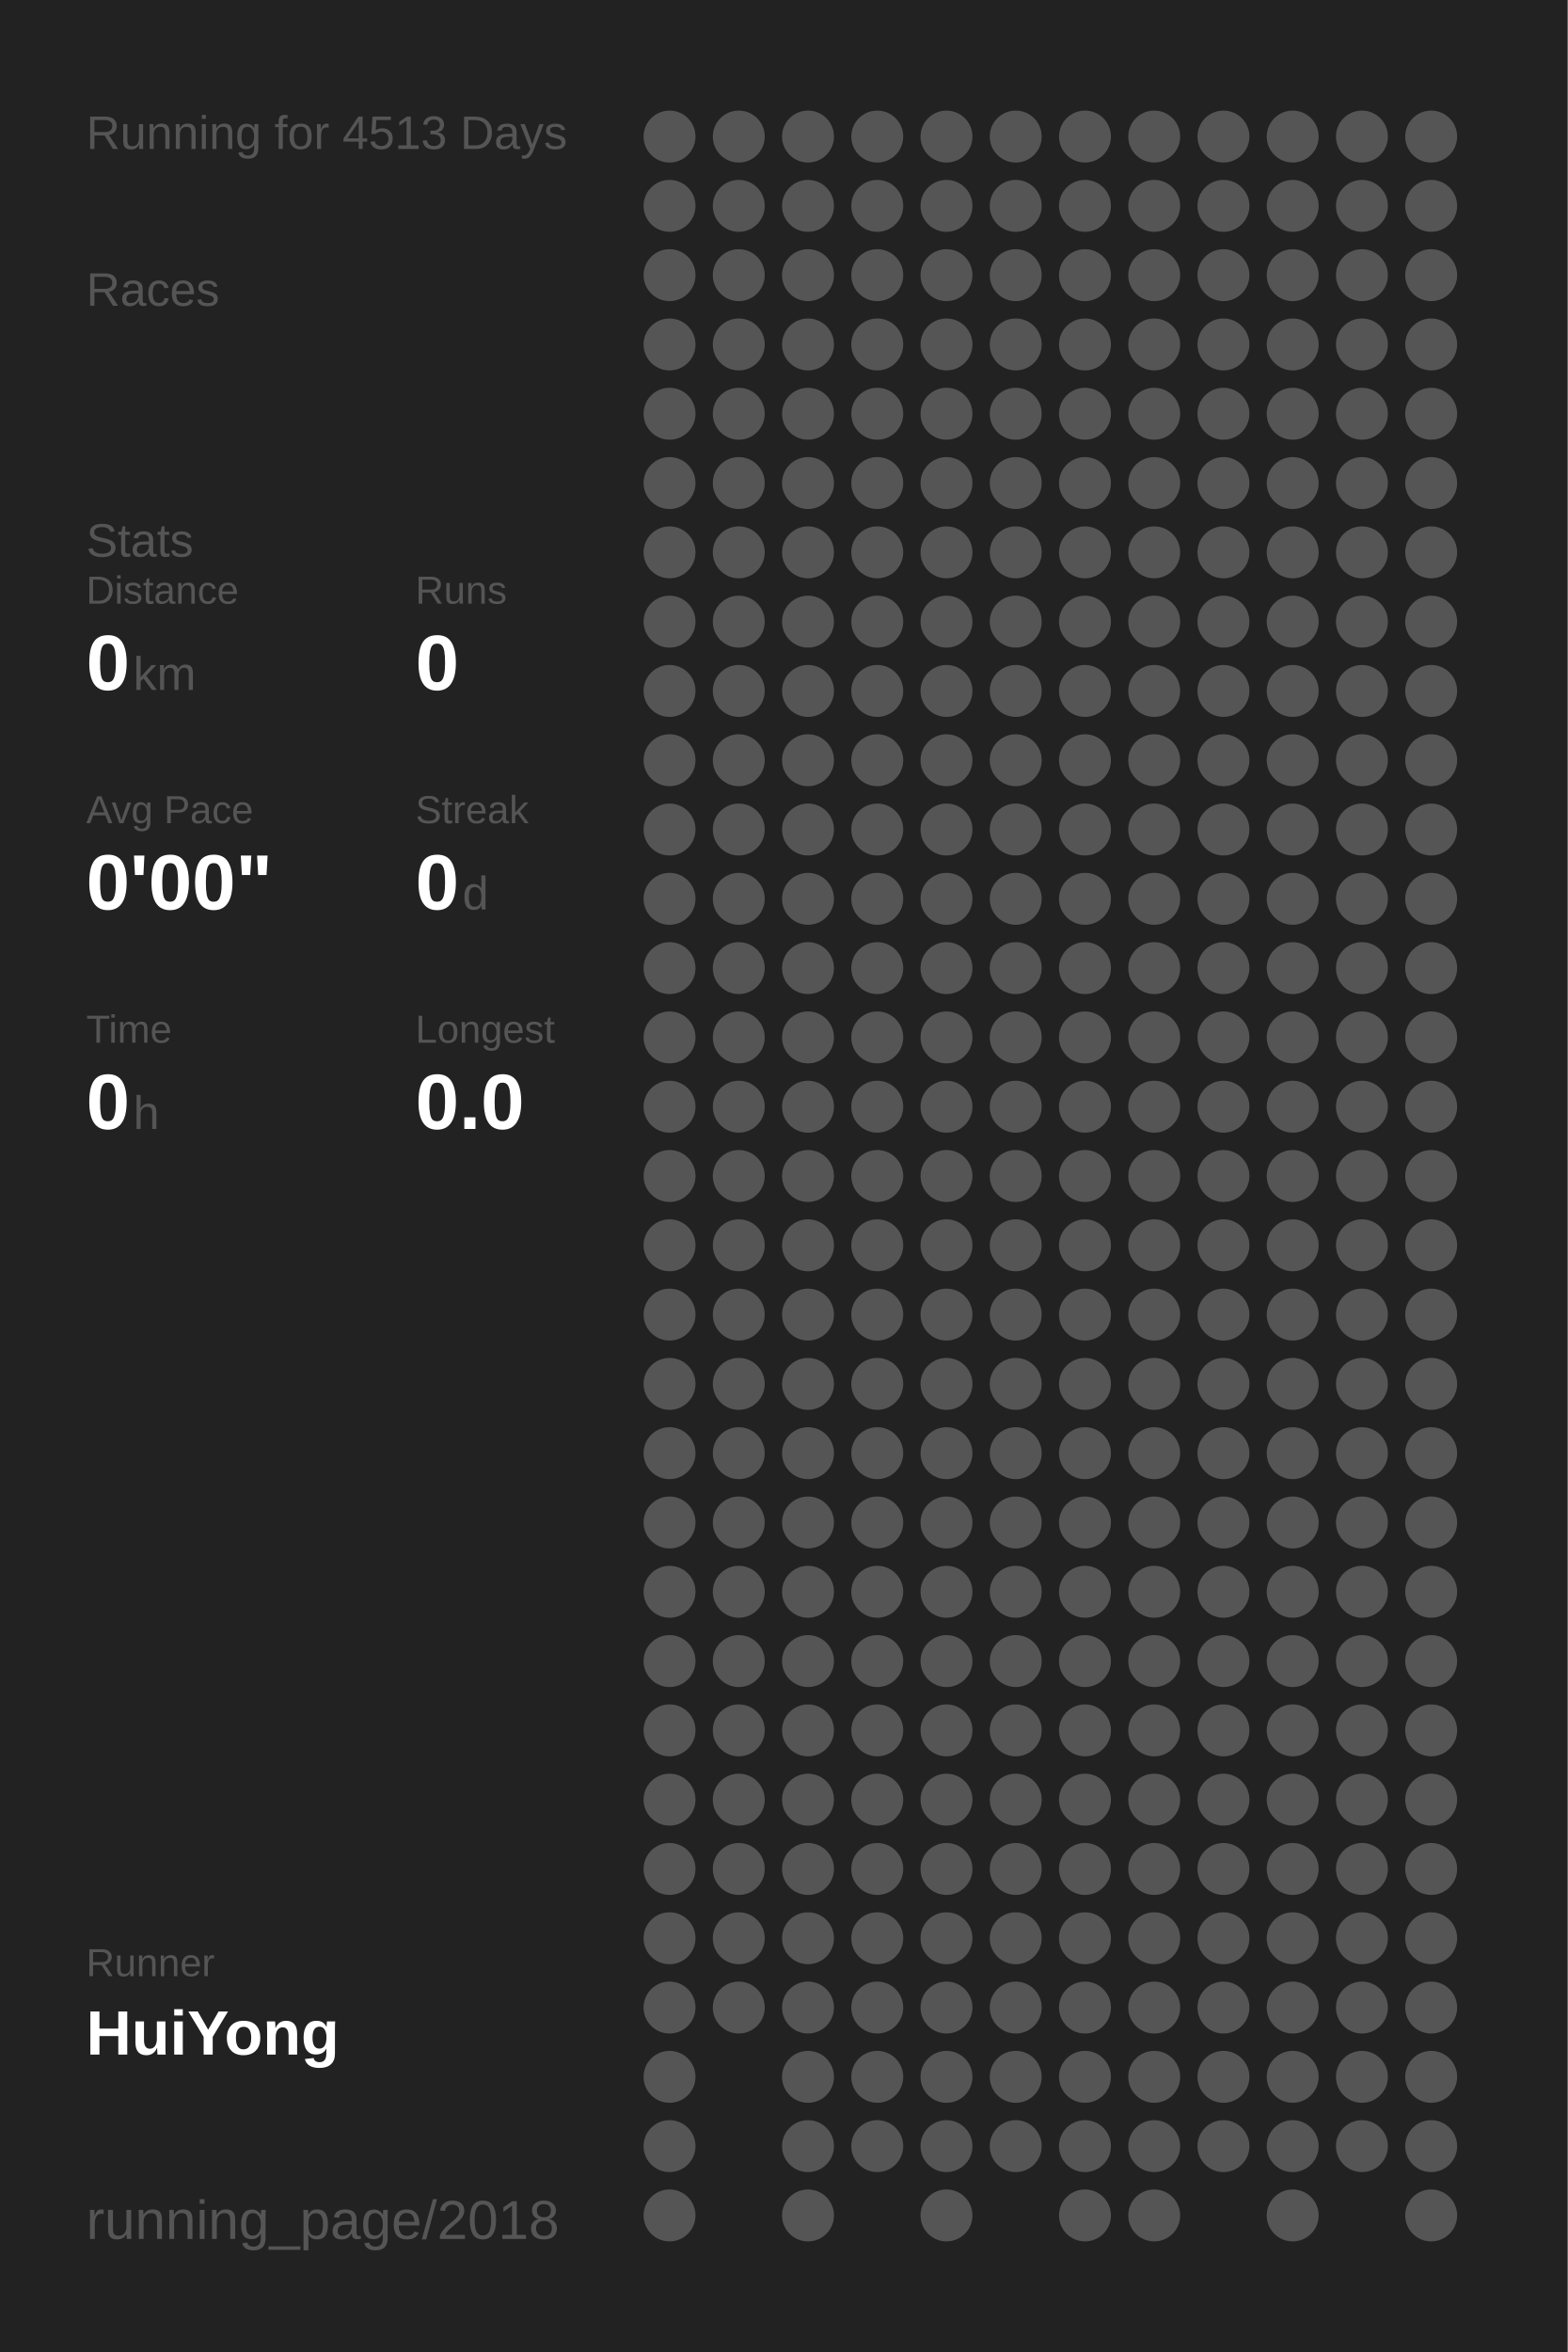
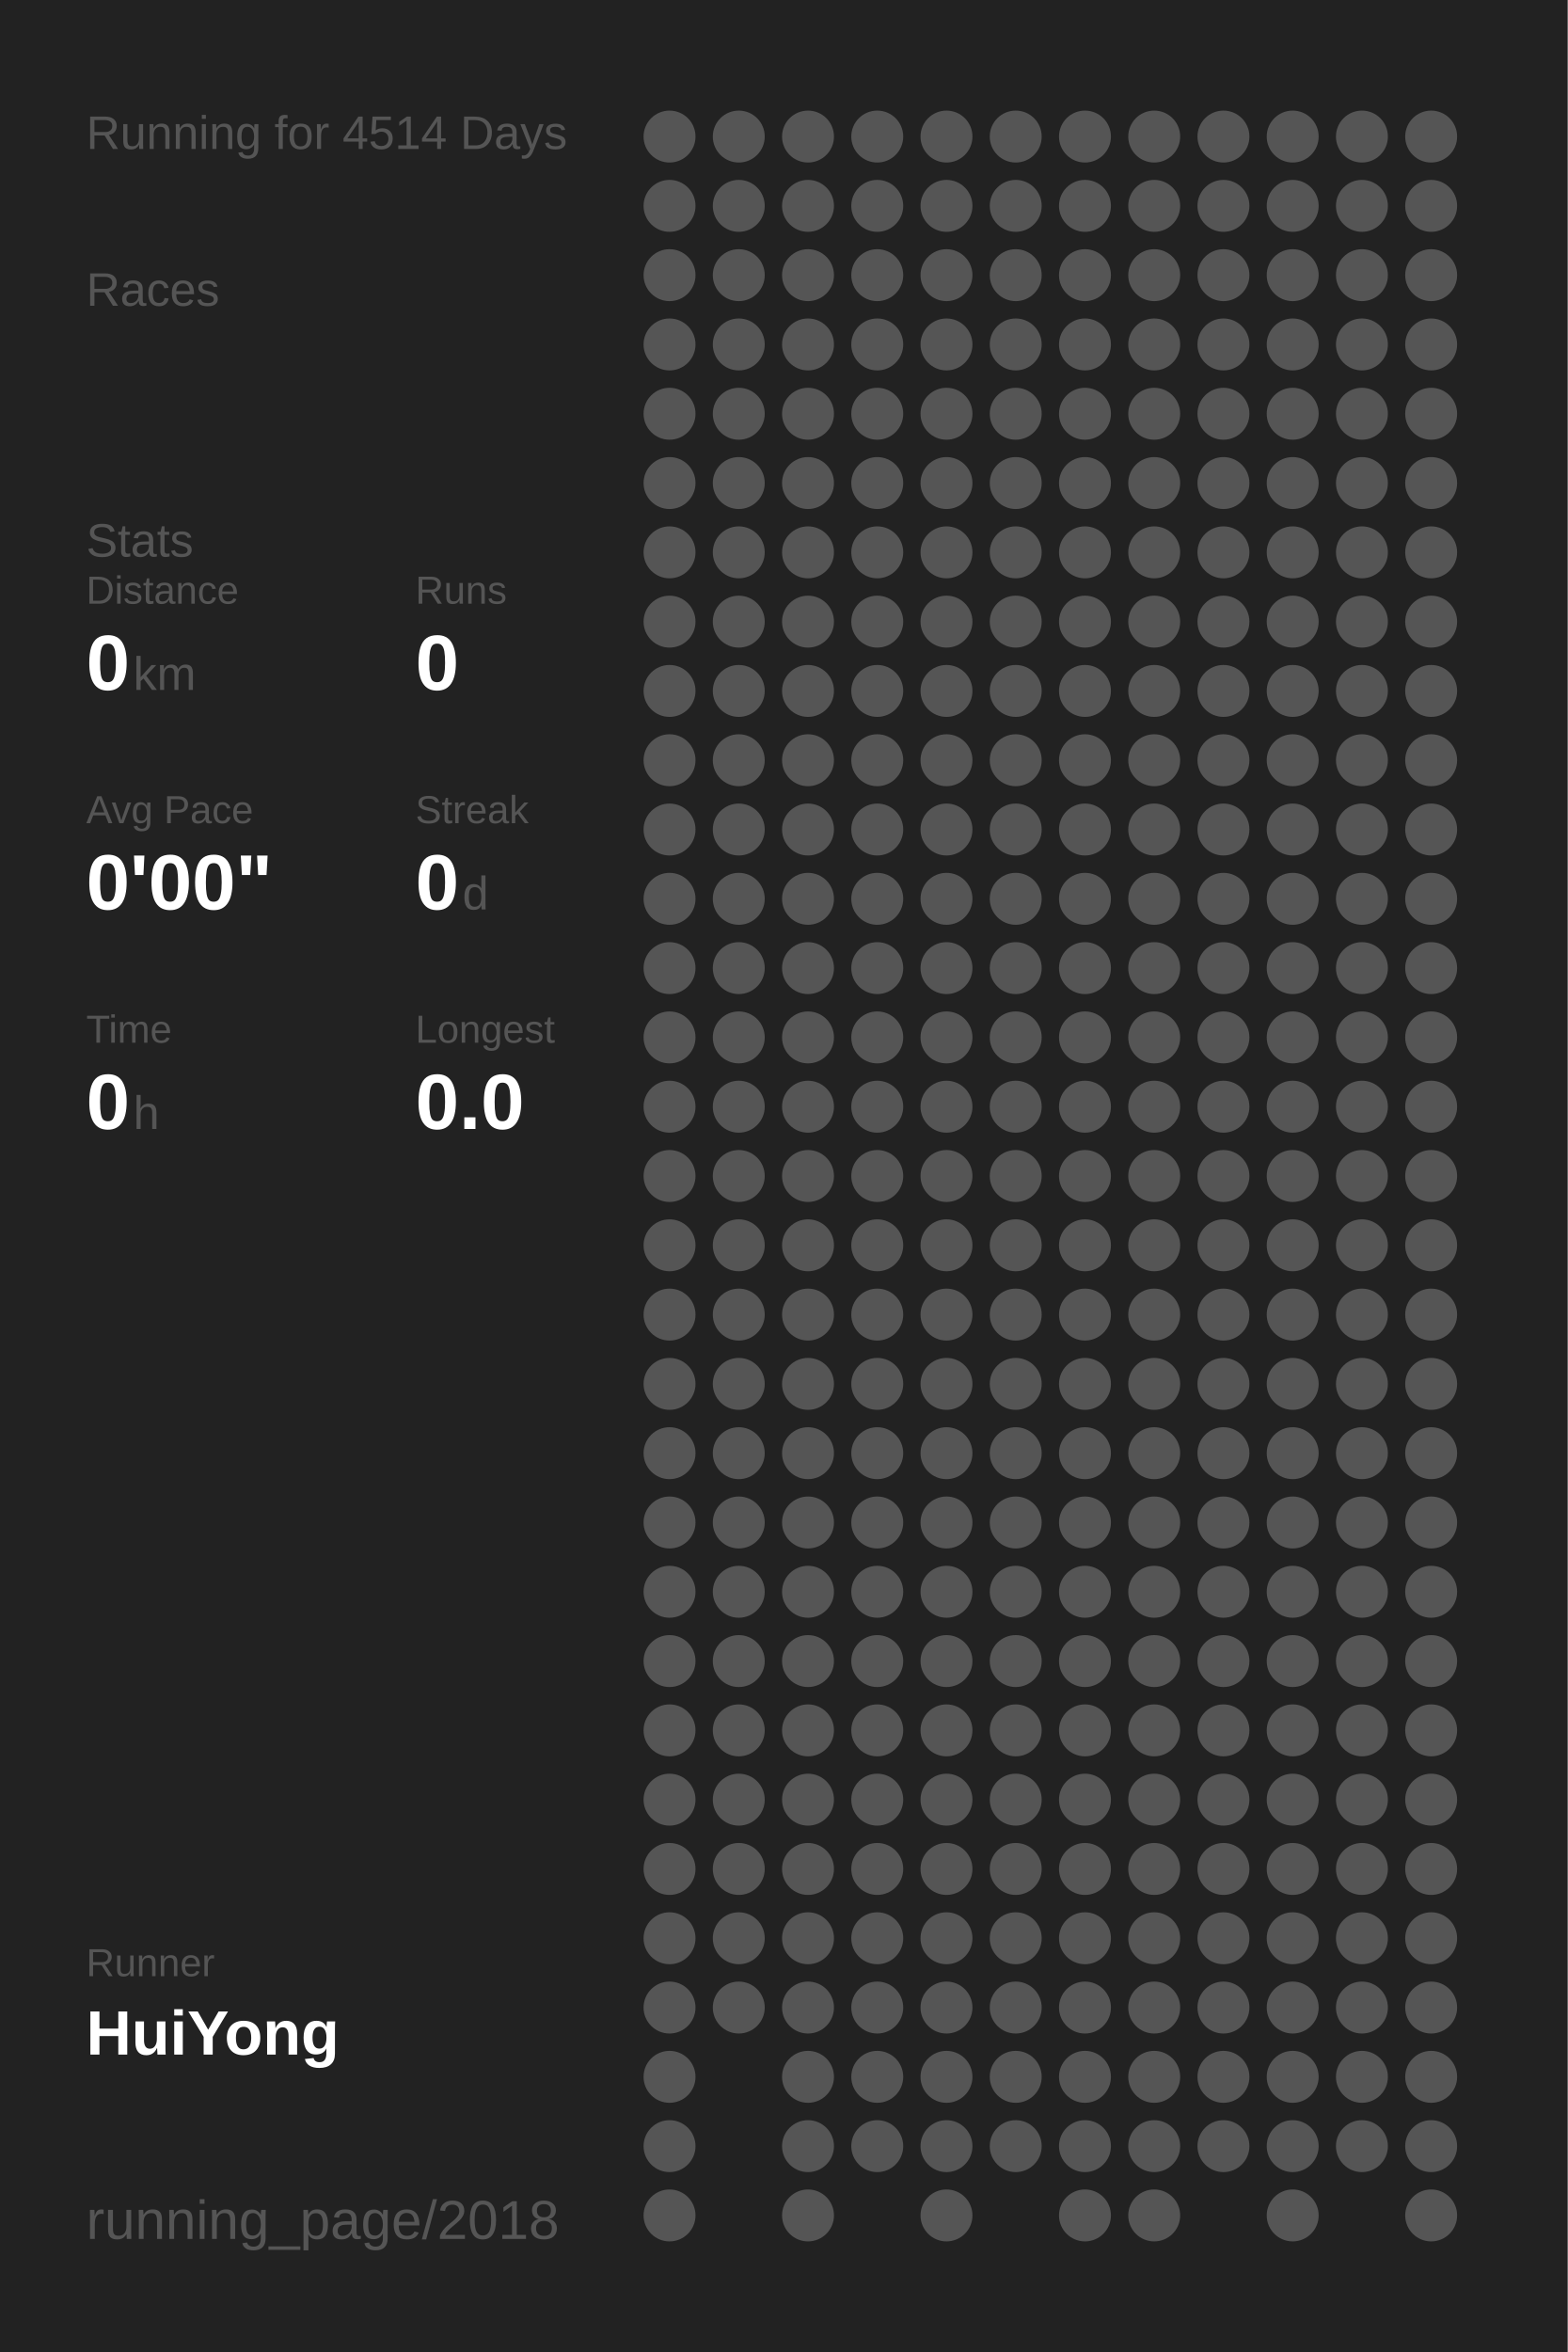
<svg xmlns="http://www.w3.org/2000/svg" baseProfile="full" height="300mm" version="1.1" viewBox="0,0,200,300" width="200mm">
  <defs />
  <rect fill="#222222" height="300" width="200" x="0" y="0" />
-   <text fill="#555555" style="font-size:6px; font-family:Arial;" x="11" y="19">Running for 4513 Days</text>
+   <text fill="#555555" style="font-size:6px; font-family:Arial;" x="11" y="19">Running for 4514 Days</text>
  <text fill="#555555" style="font-size:6px; font-family:Arial;" x="11" y="39">Races</text>
  <text fill="#555555" style="font-size:6px; font-family:Arial;" x="11" y="71">Stats</text>
  <text fill="#555555" style="font-size:5px; font-family:Arial;" x="11" y="77">Distance</text>
  <text fill="#FFFFFF" style="font-size:10px; font-family:Arial; font-weight:bold;" x="11" y="88">0</text>
  <text fill="#555555" style="font-size:6px; font-family:Arial;" x="17" y="88">km</text>
  <text fill="#555555" style="font-size:5px; font-family:Arial;" x="53" y="77">Runs</text>
  <text fill="#FFFFFF" style="font-size:10px; font-family:Arial; font-weight:bold;" x="53" y="88">0</text>
  <text fill="#555555" style="font-size:5px; font-family:Arial;" x="11" y="105">Avg Pace</text>
  <text fill="#FFFFFF" style="font-size:10px; font-family:Arial; font-weight:bold;" x="11" y="116">0'00"</text>
  <text fill="#555555" style="font-size:5px; font-family:Arial;" x="53" y="105">Streak</text>
  <text fill="#FFFFFF" style="font-size:10px; font-family:Arial; font-weight:bold;" x="53" y="116">0</text>
  <text fill="#555555" style="font-size:6px; font-family:Arial;" x="59" y="116">d</text>
  <text fill="#555555" style="font-size:5px; font-family:Arial;" x="11" y="133">Time</text>
  <text fill="#FFFFFF" style="font-size:10px; font-family:Arial; font-weight:bold;" x="11" y="144">0</text>
  <text fill="#555555" style="font-size:6px; font-family:Arial;" x="17" y="144">h</text>
  <text fill="#555555" style="font-size:5px; font-family:Arial;" x="53" y="133">Longest</text>
  <text fill="#FFFFFF" style="font-size:10px; font-family:Arial; font-weight:bold;" x="53" y="144">0.0</text>
  <text fill="#555555" style="font-size:5px; font-family:Arial;" x="11" y="252.065">Runner</text>
  <text fill="#FFFFFF" style="font-size:8px; font-family:Arial; font-weight:bold;" x="11" y="262.065">HuiYong</text>
  <text fill="#555555" style="font-size:7px; font-family:Arial;" x="11" y="285.581">running_page/2018</text>
  <circle cx="85.417" cy="17.419" fill="#555555" r="3.312" />
  <circle cx="85.417" cy="26.258" fill="#555555" r="3.312" />
  <circle cx="85.417" cy="35.097" fill="#555555" r="3.312" />
  <circle cx="85.417" cy="43.935" fill="#555555" r="3.312" />
  <circle cx="85.417" cy="52.774" fill="#555555" r="3.312" />
  <circle cx="85.417" cy="61.613" fill="#555555" r="3.312" />
  <circle cx="85.417" cy="70.452" fill="#555555" r="3.312" />
  <circle cx="85.417" cy="79.29" fill="#555555" r="3.312" />
  <circle cx="85.417" cy="88.129" fill="#555555" r="3.312" />
  <circle cx="85.417" cy="96.968" fill="#555555" r="3.312" />
  <circle cx="85.417" cy="105.806" fill="#555555" r="3.312" />
  <circle cx="85.417" cy="114.645" fill="#555555" r="3.312" />
  <circle cx="85.417" cy="123.484" fill="#555555" r="3.312" />
  <circle cx="85.417" cy="132.323" fill="#555555" r="3.312" />
  <circle cx="85.417" cy="141.161" fill="#555555" r="3.312" />
  <circle cx="85.417" cy="150" fill="#555555" r="3.312" />
  <circle cx="85.417" cy="158.839" fill="#555555" r="3.312" />
  <circle cx="85.417" cy="167.677" fill="#555555" r="3.312" />
  <circle cx="85.417" cy="176.516" fill="#555555" r="3.312" />
  <circle cx="85.417" cy="185.355" fill="#555555" r="3.312" />
  <circle cx="85.417" cy="194.194" fill="#555555" r="3.312" />
  <circle cx="85.417" cy="203.032" fill="#555555" r="3.312" />
  <circle cx="85.417" cy="211.871" fill="#555555" r="3.312" />
  <circle cx="85.417" cy="220.71" fill="#555555" r="3.312" />
  <circle cx="85.417" cy="229.548" fill="#555555" r="3.312" />
  <circle cx="85.417" cy="238.387" fill="#555555" r="3.312" />
  <circle cx="85.417" cy="247.226" fill="#555555" r="3.312" />
  <circle cx="85.417" cy="256.065" fill="#555555" r="3.312" />
  <circle cx="85.417" cy="264.903" fill="#555555" r="3.312" />
  <circle cx="85.417" cy="273.742" fill="#555555" r="3.312" />
  <circle cx="85.417" cy="282.581" fill="#555555" r="3.312" />
  <circle cx="94.25" cy="17.419" fill="#555555" r="3.312" />
  <circle cx="94.25" cy="26.258" fill="#555555" r="3.312" />
  <circle cx="94.25" cy="35.097" fill="#555555" r="3.312" />
  <circle cx="94.25" cy="43.935" fill="#555555" r="3.312" />
  <circle cx="94.25" cy="52.774" fill="#555555" r="3.312" />
  <circle cx="94.25" cy="61.613" fill="#555555" r="3.312" />
  <circle cx="94.25" cy="70.452" fill="#555555" r="3.312" />
  <circle cx="94.25" cy="79.29" fill="#555555" r="3.312" />
  <circle cx="94.25" cy="88.129" fill="#555555" r="3.312" />
  <circle cx="94.25" cy="96.968" fill="#555555" r="3.312" />
  <circle cx="94.25" cy="105.806" fill="#555555" r="3.312" />
  <circle cx="94.25" cy="114.645" fill="#555555" r="3.312" />
  <circle cx="94.25" cy="123.484" fill="#555555" r="3.312" />
  <circle cx="94.25" cy="132.323" fill="#555555" r="3.312" />
  <circle cx="94.25" cy="141.161" fill="#555555" r="3.312" />
  <circle cx="94.25" cy="150" fill="#555555" r="3.312" />
  <circle cx="94.25" cy="158.839" fill="#555555" r="3.312" />
  <circle cx="94.25" cy="167.677" fill="#555555" r="3.312" />
  <circle cx="94.25" cy="176.516" fill="#555555" r="3.312" />
  <circle cx="94.25" cy="185.355" fill="#555555" r="3.312" />
  <circle cx="94.25" cy="194.194" fill="#555555" r="3.312" />
  <circle cx="94.25" cy="203.032" fill="#555555" r="3.312" />
  <circle cx="94.25" cy="211.871" fill="#555555" r="3.312" />
  <circle cx="94.25" cy="220.71" fill="#555555" r="3.312" />
  <circle cx="94.25" cy="229.548" fill="#555555" r="3.312" />
  <circle cx="94.25" cy="238.387" fill="#555555" r="3.312" />
  <circle cx="94.25" cy="247.226" fill="#555555" r="3.312" />
  <circle cx="94.25" cy="256.065" fill="#555555" r="3.312" />
  <circle cx="103.083" cy="17.419" fill="#555555" r="3.312" />
  <circle cx="103.083" cy="26.258" fill="#555555" r="3.312" />
  <circle cx="103.083" cy="35.097" fill="#555555" r="3.312" />
  <circle cx="103.083" cy="43.935" fill="#555555" r="3.312" />
  <circle cx="103.083" cy="52.774" fill="#555555" r="3.312" />
  <circle cx="103.083" cy="61.613" fill="#555555" r="3.312" />
  <circle cx="103.083" cy="70.452" fill="#555555" r="3.312" />
  <circle cx="103.083" cy="79.29" fill="#555555" r="3.312" />
  <circle cx="103.083" cy="88.129" fill="#555555" r="3.312" />
  <circle cx="103.083" cy="96.968" fill="#555555" r="3.312" />
  <circle cx="103.083" cy="105.806" fill="#555555" r="3.312" />
  <circle cx="103.083" cy="114.645" fill="#555555" r="3.312" />
  <circle cx="103.083" cy="123.484" fill="#555555" r="3.312" />
  <circle cx="103.083" cy="132.323" fill="#555555" r="3.312" />
  <circle cx="103.083" cy="141.161" fill="#555555" r="3.312" />
  <circle cx="103.083" cy="150" fill="#555555" r="3.312" />
  <circle cx="103.083" cy="158.839" fill="#555555" r="3.312" />
  <circle cx="103.083" cy="167.677" fill="#555555" r="3.312" />
  <circle cx="103.083" cy="176.516" fill="#555555" r="3.312" />
  <circle cx="103.083" cy="185.355" fill="#555555" r="3.312" />
  <circle cx="103.083" cy="194.194" fill="#555555" r="3.312" />
  <circle cx="103.083" cy="203.032" fill="#555555" r="3.312" />
  <circle cx="103.083" cy="211.871" fill="#555555" r="3.312" />
  <circle cx="103.083" cy="220.71" fill="#555555" r="3.312" />
  <circle cx="103.083" cy="229.548" fill="#555555" r="3.312" />
  <circle cx="103.083" cy="238.387" fill="#555555" r="3.312" />
  <circle cx="103.083" cy="247.226" fill="#555555" r="3.312" />
  <circle cx="103.083" cy="256.065" fill="#555555" r="3.312" />
  <circle cx="103.083" cy="264.903" fill="#555555" r="3.312" />
  <circle cx="103.083" cy="273.742" fill="#555555" r="3.312" />
  <circle cx="103.083" cy="282.581" fill="#555555" r="3.312" />
  <circle cx="111.917" cy="17.419" fill="#555555" r="3.312" />
  <circle cx="111.917" cy="26.258" fill="#555555" r="3.312" />
  <circle cx="111.917" cy="35.097" fill="#555555" r="3.312" />
  <circle cx="111.917" cy="43.935" fill="#555555" r="3.312" />
  <circle cx="111.917" cy="52.774" fill="#555555" r="3.312" />
  <circle cx="111.917" cy="61.613" fill="#555555" r="3.312" />
  <circle cx="111.917" cy="70.452" fill="#555555" r="3.312" />
  <circle cx="111.917" cy="79.29" fill="#555555" r="3.312" />
  <circle cx="111.917" cy="88.129" fill="#555555" r="3.312" />
  <circle cx="111.917" cy="96.968" fill="#555555" r="3.312" />
  <circle cx="111.917" cy="105.806" fill="#555555" r="3.312" />
  <circle cx="111.917" cy="114.645" fill="#555555" r="3.312" />
  <circle cx="111.917" cy="123.484" fill="#555555" r="3.312" />
  <circle cx="111.917" cy="132.323" fill="#555555" r="3.312" />
  <circle cx="111.917" cy="141.161" fill="#555555" r="3.312" />
  <circle cx="111.917" cy="150" fill="#555555" r="3.312" />
  <circle cx="111.917" cy="158.839" fill="#555555" r="3.312" />
  <circle cx="111.917" cy="167.677" fill="#555555" r="3.312" />
  <circle cx="111.917" cy="176.516" fill="#555555" r="3.312" />
  <circle cx="111.917" cy="185.355" fill="#555555" r="3.312" />
  <circle cx="111.917" cy="194.194" fill="#555555" r="3.312" />
  <circle cx="111.917" cy="203.032" fill="#555555" r="3.312" />
  <circle cx="111.917" cy="211.871" fill="#555555" r="3.312" />
  <circle cx="111.917" cy="220.71" fill="#555555" r="3.312" />
  <circle cx="111.917" cy="229.548" fill="#555555" r="3.312" />
  <circle cx="111.917" cy="238.387" fill="#555555" r="3.312" />
  <circle cx="111.917" cy="247.226" fill="#555555" r="3.312" />
  <circle cx="111.917" cy="256.065" fill="#555555" r="3.312" />
  <circle cx="111.917" cy="264.903" fill="#555555" r="3.312" />
  <circle cx="111.917" cy="273.742" fill="#555555" r="3.312" />
  <circle cx="120.75" cy="17.419" fill="#555555" r="3.312" />
  <circle cx="120.75" cy="26.258" fill="#555555" r="3.312" />
  <circle cx="120.75" cy="35.097" fill="#555555" r="3.312" />
  <circle cx="120.75" cy="43.935" fill="#555555" r="3.312" />
  <circle cx="120.75" cy="52.774" fill="#555555" r="3.312" />
  <circle cx="120.75" cy="61.613" fill="#555555" r="3.312" />
  <circle cx="120.75" cy="70.452" fill="#555555" r="3.312" />
  <circle cx="120.75" cy="79.29" fill="#555555" r="3.312" />
  <circle cx="120.75" cy="88.129" fill="#555555" r="3.312" />
  <circle cx="120.75" cy="96.968" fill="#555555" r="3.312" />
  <circle cx="120.75" cy="105.806" fill="#555555" r="3.312" />
  <circle cx="120.75" cy="114.645" fill="#555555" r="3.312" />
  <circle cx="120.75" cy="123.484" fill="#555555" r="3.312" />
  <circle cx="120.75" cy="132.323" fill="#555555" r="3.312" />
  <circle cx="120.75" cy="141.161" fill="#555555" r="3.312" />
  <circle cx="120.75" cy="150" fill="#555555" r="3.312" />
  <circle cx="120.75" cy="158.839" fill="#555555" r="3.312" />
  <circle cx="120.75" cy="167.677" fill="#555555" r="3.312" />
  <circle cx="120.75" cy="176.516" fill="#555555" r="3.312" />
  <circle cx="120.75" cy="185.355" fill="#555555" r="3.312" />
  <circle cx="120.75" cy="194.194" fill="#555555" r="3.312" />
  <circle cx="120.75" cy="203.032" fill="#555555" r="3.312" />
  <circle cx="120.75" cy="211.871" fill="#555555" r="3.312" />
  <circle cx="120.75" cy="220.71" fill="#555555" r="3.312" />
  <circle cx="120.75" cy="229.548" fill="#555555" r="3.312" />
  <circle cx="120.75" cy="238.387" fill="#555555" r="3.312" />
  <circle cx="120.75" cy="247.226" fill="#555555" r="3.312" />
  <circle cx="120.75" cy="256.065" fill="#555555" r="3.312" />
  <circle cx="120.75" cy="264.903" fill="#555555" r="3.312" />
  <circle cx="120.75" cy="273.742" fill="#555555" r="3.312" />
  <circle cx="120.75" cy="282.581" fill="#555555" r="3.312" />
  <circle cx="129.583" cy="17.419" fill="#555555" r="3.312" />
  <circle cx="129.583" cy="26.258" fill="#555555" r="3.312" />
  <circle cx="129.583" cy="35.097" fill="#555555" r="3.312" />
  <circle cx="129.583" cy="43.935" fill="#555555" r="3.312" />
  <circle cx="129.583" cy="52.774" fill="#555555" r="3.312" />
  <circle cx="129.583" cy="61.613" fill="#555555" r="3.312" />
  <circle cx="129.583" cy="70.452" fill="#555555" r="3.312" />
  <circle cx="129.583" cy="79.29" fill="#555555" r="3.312" />
  <circle cx="129.583" cy="88.129" fill="#555555" r="3.312" />
  <circle cx="129.583" cy="96.968" fill="#555555" r="3.312" />
  <circle cx="129.583" cy="105.806" fill="#555555" r="3.312" />
  <circle cx="129.583" cy="114.645" fill="#555555" r="3.312" />
  <circle cx="129.583" cy="123.484" fill="#555555" r="3.312" />
  <circle cx="129.583" cy="132.323" fill="#555555" r="3.312" />
  <circle cx="129.583" cy="141.161" fill="#555555" r="3.312" />
  <circle cx="129.583" cy="150" fill="#555555" r="3.312" />
  <circle cx="129.583" cy="158.839" fill="#555555" r="3.312" />
  <circle cx="129.583" cy="167.677" fill="#555555" r="3.312" />
  <circle cx="129.583" cy="176.516" fill="#555555" r="3.312" />
  <circle cx="129.583" cy="185.355" fill="#555555" r="3.312" />
  <circle cx="129.583" cy="194.194" fill="#555555" r="3.312" />
  <circle cx="129.583" cy="203.032" fill="#555555" r="3.312" />
  <circle cx="129.583" cy="211.871" fill="#555555" r="3.312" />
  <circle cx="129.583" cy="220.71" fill="#555555" r="3.312" />
  <circle cx="129.583" cy="229.548" fill="#555555" r="3.312" />
  <circle cx="129.583" cy="238.387" fill="#555555" r="3.312" />
  <circle cx="129.583" cy="247.226" fill="#555555" r="3.312" />
  <circle cx="129.583" cy="256.065" fill="#555555" r="3.312" />
  <circle cx="129.583" cy="264.903" fill="#555555" r="3.312" />
  <circle cx="129.583" cy="273.742" fill="#555555" r="3.312" />
  <circle cx="138.417" cy="17.419" fill="#555555" r="3.312" />
  <circle cx="138.417" cy="26.258" fill="#555555" r="3.312" />
  <circle cx="138.417" cy="35.097" fill="#555555" r="3.312" />
  <circle cx="138.417" cy="43.935" fill="#555555" r="3.312" />
  <circle cx="138.417" cy="52.774" fill="#555555" r="3.312" />
  <circle cx="138.417" cy="61.613" fill="#555555" r="3.312" />
  <circle cx="138.417" cy="70.452" fill="#555555" r="3.312" />
  <circle cx="138.417" cy="79.29" fill="#555555" r="3.312" />
  <circle cx="138.417" cy="88.129" fill="#555555" r="3.312" />
  <circle cx="138.417" cy="96.968" fill="#555555" r="3.312" />
  <circle cx="138.417" cy="105.806" fill="#555555" r="3.312" />
  <circle cx="138.417" cy="114.645" fill="#555555" r="3.312" />
  <circle cx="138.417" cy="123.484" fill="#555555" r="3.312" />
  <circle cx="138.417" cy="132.323" fill="#555555" r="3.312" />
  <circle cx="138.417" cy="141.161" fill="#555555" r="3.312" />
  <circle cx="138.417" cy="150" fill="#555555" r="3.312" />
  <circle cx="138.417" cy="158.839" fill="#555555" r="3.312" />
  <circle cx="138.417" cy="167.677" fill="#555555" r="3.312" />
  <circle cx="138.417" cy="176.516" fill="#555555" r="3.312" />
  <circle cx="138.417" cy="185.355" fill="#555555" r="3.312" />
  <circle cx="138.417" cy="194.194" fill="#555555" r="3.312" />
  <circle cx="138.417" cy="203.032" fill="#555555" r="3.312" />
  <circle cx="138.417" cy="211.871" fill="#555555" r="3.312" />
  <circle cx="138.417" cy="220.71" fill="#555555" r="3.312" />
  <circle cx="138.417" cy="229.548" fill="#555555" r="3.312" />
  <circle cx="138.417" cy="238.387" fill="#555555" r="3.312" />
  <circle cx="138.417" cy="247.226" fill="#555555" r="3.312" />
  <circle cx="138.417" cy="256.065" fill="#555555" r="3.312" />
  <circle cx="138.417" cy="264.903" fill="#555555" r="3.312" />
  <circle cx="138.417" cy="273.742" fill="#555555" r="3.312" />
  <circle cx="138.417" cy="282.581" fill="#555555" r="3.312" />
  <circle cx="147.25" cy="17.419" fill="#555555" r="3.312" />
  <circle cx="147.25" cy="26.258" fill="#555555" r="3.312" />
  <circle cx="147.25" cy="35.097" fill="#555555" r="3.312" />
  <circle cx="147.25" cy="43.935" fill="#555555" r="3.312" />
  <circle cx="147.25" cy="52.774" fill="#555555" r="3.312" />
  <circle cx="147.25" cy="61.613" fill="#555555" r="3.312" />
  <circle cx="147.25" cy="70.452" fill="#555555" r="3.312" />
  <circle cx="147.25" cy="79.29" fill="#555555" r="3.312" />
  <circle cx="147.25" cy="88.129" fill="#555555" r="3.312" />
  <circle cx="147.25" cy="96.968" fill="#555555" r="3.312" />
  <circle cx="147.25" cy="105.806" fill="#555555" r="3.312" />
  <circle cx="147.25" cy="114.645" fill="#555555" r="3.312" />
  <circle cx="147.25" cy="123.484" fill="#555555" r="3.312" />
  <circle cx="147.25" cy="132.323" fill="#555555" r="3.312" />
  <circle cx="147.25" cy="141.161" fill="#555555" r="3.312" />
  <circle cx="147.25" cy="150" fill="#555555" r="3.312" />
  <circle cx="147.25" cy="158.839" fill="#555555" r="3.312" />
  <circle cx="147.25" cy="167.677" fill="#555555" r="3.312" />
  <circle cx="147.25" cy="176.516" fill="#555555" r="3.312" />
  <circle cx="147.25" cy="185.355" fill="#555555" r="3.312" />
  <circle cx="147.25" cy="194.194" fill="#555555" r="3.312" />
  <circle cx="147.25" cy="203.032" fill="#555555" r="3.312" />
  <circle cx="147.25" cy="211.871" fill="#555555" r="3.312" />
  <circle cx="147.25" cy="220.71" fill="#555555" r="3.312" />
  <circle cx="147.25" cy="229.548" fill="#555555" r="3.312" />
  <circle cx="147.25" cy="238.387" fill="#555555" r="3.312" />
  <circle cx="147.25" cy="247.226" fill="#555555" r="3.312" />
  <circle cx="147.25" cy="256.065" fill="#555555" r="3.312" />
  <circle cx="147.25" cy="264.903" fill="#555555" r="3.312" />
  <circle cx="147.25" cy="273.742" fill="#555555" r="3.312" />
  <circle cx="147.25" cy="282.581" fill="#555555" r="3.312" />
  <circle cx="156.083" cy="17.419" fill="#555555" r="3.312" />
  <circle cx="156.083" cy="26.258" fill="#555555" r="3.312" />
  <circle cx="156.083" cy="35.097" fill="#555555" r="3.312" />
  <circle cx="156.083" cy="43.935" fill="#555555" r="3.312" />
  <circle cx="156.083" cy="52.774" fill="#555555" r="3.312" />
  <circle cx="156.083" cy="61.613" fill="#555555" r="3.312" />
  <circle cx="156.083" cy="70.452" fill="#555555" r="3.312" />
  <circle cx="156.083" cy="79.29" fill="#555555" r="3.312" />
  <circle cx="156.083" cy="88.129" fill="#555555" r="3.312" />
  <circle cx="156.083" cy="96.968" fill="#555555" r="3.312" />
  <circle cx="156.083" cy="105.806" fill="#555555" r="3.312" />
  <circle cx="156.083" cy="114.645" fill="#555555" r="3.312" />
  <circle cx="156.083" cy="123.484" fill="#555555" r="3.312" />
  <circle cx="156.083" cy="132.323" fill="#555555" r="3.312" />
  <circle cx="156.083" cy="141.161" fill="#555555" r="3.312" />
  <circle cx="156.083" cy="150" fill="#555555" r="3.312" />
  <circle cx="156.083" cy="158.839" fill="#555555" r="3.312" />
  <circle cx="156.083" cy="167.677" fill="#555555" r="3.312" />
  <circle cx="156.083" cy="176.516" fill="#555555" r="3.312" />
  <circle cx="156.083" cy="185.355" fill="#555555" r="3.312" />
  <circle cx="156.083" cy="194.194" fill="#555555" r="3.312" />
  <circle cx="156.083" cy="203.032" fill="#555555" r="3.312" />
  <circle cx="156.083" cy="211.871" fill="#555555" r="3.312" />
  <circle cx="156.083" cy="220.71" fill="#555555" r="3.312" />
  <circle cx="156.083" cy="229.548" fill="#555555" r="3.312" />
  <circle cx="156.083" cy="238.387" fill="#555555" r="3.312" />
  <circle cx="156.083" cy="247.226" fill="#555555" r="3.312" />
  <circle cx="156.083" cy="256.065" fill="#555555" r="3.312" />
  <circle cx="156.083" cy="264.903" fill="#555555" r="3.312" />
  <circle cx="156.083" cy="273.742" fill="#555555" r="3.312" />
  <circle cx="164.917" cy="17.419" fill="#555555" r="3.312" />
  <circle cx="164.917" cy="26.258" fill="#555555" r="3.312" />
  <circle cx="164.917" cy="35.097" fill="#555555" r="3.312" />
  <circle cx="164.917" cy="43.935" fill="#555555" r="3.312" />
  <circle cx="164.917" cy="52.774" fill="#555555" r="3.312" />
  <circle cx="164.917" cy="61.613" fill="#555555" r="3.312" />
  <circle cx="164.917" cy="70.452" fill="#555555" r="3.312" />
  <circle cx="164.917" cy="79.29" fill="#555555" r="3.312" />
  <circle cx="164.917" cy="88.129" fill="#555555" r="3.312" />
  <circle cx="164.917" cy="96.968" fill="#555555" r="3.312" />
  <circle cx="164.917" cy="105.806" fill="#555555" r="3.312" />
  <circle cx="164.917" cy="114.645" fill="#555555" r="3.312" />
  <circle cx="164.917" cy="123.484" fill="#555555" r="3.312" />
  <circle cx="164.917" cy="132.323" fill="#555555" r="3.312" />
  <circle cx="164.917" cy="141.161" fill="#555555" r="3.312" />
  <circle cx="164.917" cy="150" fill="#555555" r="3.312" />
  <circle cx="164.917" cy="158.839" fill="#555555" r="3.312" />
  <circle cx="164.917" cy="167.677" fill="#555555" r="3.312" />
  <circle cx="164.917" cy="176.516" fill="#555555" r="3.312" />
  <circle cx="164.917" cy="185.355" fill="#555555" r="3.312" />
  <circle cx="164.917" cy="194.194" fill="#555555" r="3.312" />
  <circle cx="164.917" cy="203.032" fill="#555555" r="3.312" />
  <circle cx="164.917" cy="211.871" fill="#555555" r="3.312" />
  <circle cx="164.917" cy="220.71" fill="#555555" r="3.312" />
  <circle cx="164.917" cy="229.548" fill="#555555" r="3.312" />
  <circle cx="164.917" cy="238.387" fill="#555555" r="3.312" />
  <circle cx="164.917" cy="247.226" fill="#555555" r="3.312" />
  <circle cx="164.917" cy="256.065" fill="#555555" r="3.312" />
  <circle cx="164.917" cy="264.903" fill="#555555" r="3.312" />
  <circle cx="164.917" cy="273.742" fill="#555555" r="3.312" />
  <circle cx="164.917" cy="282.581" fill="#555555" r="3.312" />
  <circle cx="173.75" cy="17.419" fill="#555555" r="3.312" />
  <circle cx="173.75" cy="26.258" fill="#555555" r="3.312" />
  <circle cx="173.75" cy="35.097" fill="#555555" r="3.312" />
  <circle cx="173.75" cy="43.935" fill="#555555" r="3.312" />
  <circle cx="173.75" cy="52.774" fill="#555555" r="3.312" />
  <circle cx="173.75" cy="61.613" fill="#555555" r="3.312" />
  <circle cx="173.75" cy="70.452" fill="#555555" r="3.312" />
  <circle cx="173.75" cy="79.29" fill="#555555" r="3.312" />
  <circle cx="173.75" cy="88.129" fill="#555555" r="3.312" />
  <circle cx="173.75" cy="96.968" fill="#555555" r="3.312" />
  <circle cx="173.75" cy="105.806" fill="#555555" r="3.312" />
  <circle cx="173.75" cy="114.645" fill="#555555" r="3.312" />
  <circle cx="173.75" cy="123.484" fill="#555555" r="3.312" />
  <circle cx="173.75" cy="132.323" fill="#555555" r="3.312" />
  <circle cx="173.75" cy="141.161" fill="#555555" r="3.312" />
  <circle cx="173.75" cy="150" fill="#555555" r="3.312" />
  <circle cx="173.75" cy="158.839" fill="#555555" r="3.312" />
  <circle cx="173.75" cy="167.677" fill="#555555" r="3.312" />
  <circle cx="173.75" cy="176.516" fill="#555555" r="3.312" />
  <circle cx="173.75" cy="185.355" fill="#555555" r="3.312" />
  <circle cx="173.75" cy="194.194" fill="#555555" r="3.312" />
  <circle cx="173.75" cy="203.032" fill="#555555" r="3.312" />
  <circle cx="173.75" cy="211.871" fill="#555555" r="3.312" />
  <circle cx="173.75" cy="220.71" fill="#555555" r="3.312" />
  <circle cx="173.75" cy="229.548" fill="#555555" r="3.312" />
  <circle cx="173.75" cy="238.387" fill="#555555" r="3.312" />
  <circle cx="173.75" cy="247.226" fill="#555555" r="3.312" />
  <circle cx="173.75" cy="256.065" fill="#555555" r="3.312" />
  <circle cx="173.75" cy="264.903" fill="#555555" r="3.312" />
  <circle cx="173.75" cy="273.742" fill="#555555" r="3.312" />
  <circle cx="182.583" cy="17.419" fill="#555555" r="3.312" />
  <circle cx="182.583" cy="26.258" fill="#555555" r="3.312" />
  <circle cx="182.583" cy="35.097" fill="#555555" r="3.312" />
  <circle cx="182.583" cy="43.935" fill="#555555" r="3.312" />
  <circle cx="182.583" cy="52.774" fill="#555555" r="3.312" />
  <circle cx="182.583" cy="61.613" fill="#555555" r="3.312" />
  <circle cx="182.583" cy="70.452" fill="#555555" r="3.312" />
  <circle cx="182.583" cy="79.29" fill="#555555" r="3.312" />
  <circle cx="182.583" cy="88.129" fill="#555555" r="3.312" />
  <circle cx="182.583" cy="96.968" fill="#555555" r="3.312" />
  <circle cx="182.583" cy="105.806" fill="#555555" r="3.312" />
  <circle cx="182.583" cy="114.645" fill="#555555" r="3.312" />
  <circle cx="182.583" cy="123.484" fill="#555555" r="3.312" />
  <circle cx="182.583" cy="132.323" fill="#555555" r="3.312" />
  <circle cx="182.583" cy="141.161" fill="#555555" r="3.312" />
  <circle cx="182.583" cy="150" fill="#555555" r="3.312" />
  <circle cx="182.583" cy="158.839" fill="#555555" r="3.312" />
  <circle cx="182.583" cy="167.677" fill="#555555" r="3.312" />
  <circle cx="182.583" cy="176.516" fill="#555555" r="3.312" />
  <circle cx="182.583" cy="185.355" fill="#555555" r="3.312" />
  <circle cx="182.583" cy="194.194" fill="#555555" r="3.312" />
  <circle cx="182.583" cy="203.032" fill="#555555" r="3.312" />
  <circle cx="182.583" cy="211.871" fill="#555555" r="3.312" />
  <circle cx="182.583" cy="220.71" fill="#555555" r="3.312" />
  <circle cx="182.583" cy="229.548" fill="#555555" r="3.312" />
  <circle cx="182.583" cy="238.387" fill="#555555" r="3.312" />
  <circle cx="182.583" cy="247.226" fill="#555555" r="3.312" />
  <circle cx="182.583" cy="256.065" fill="#555555" r="3.312" />
  <circle cx="182.583" cy="264.903" fill="#555555" r="3.312" />
  <circle cx="182.583" cy="273.742" fill="#555555" r="3.312" />
  <circle cx="182.583" cy="282.581" fill="#555555" r="3.312" />
</svg>
